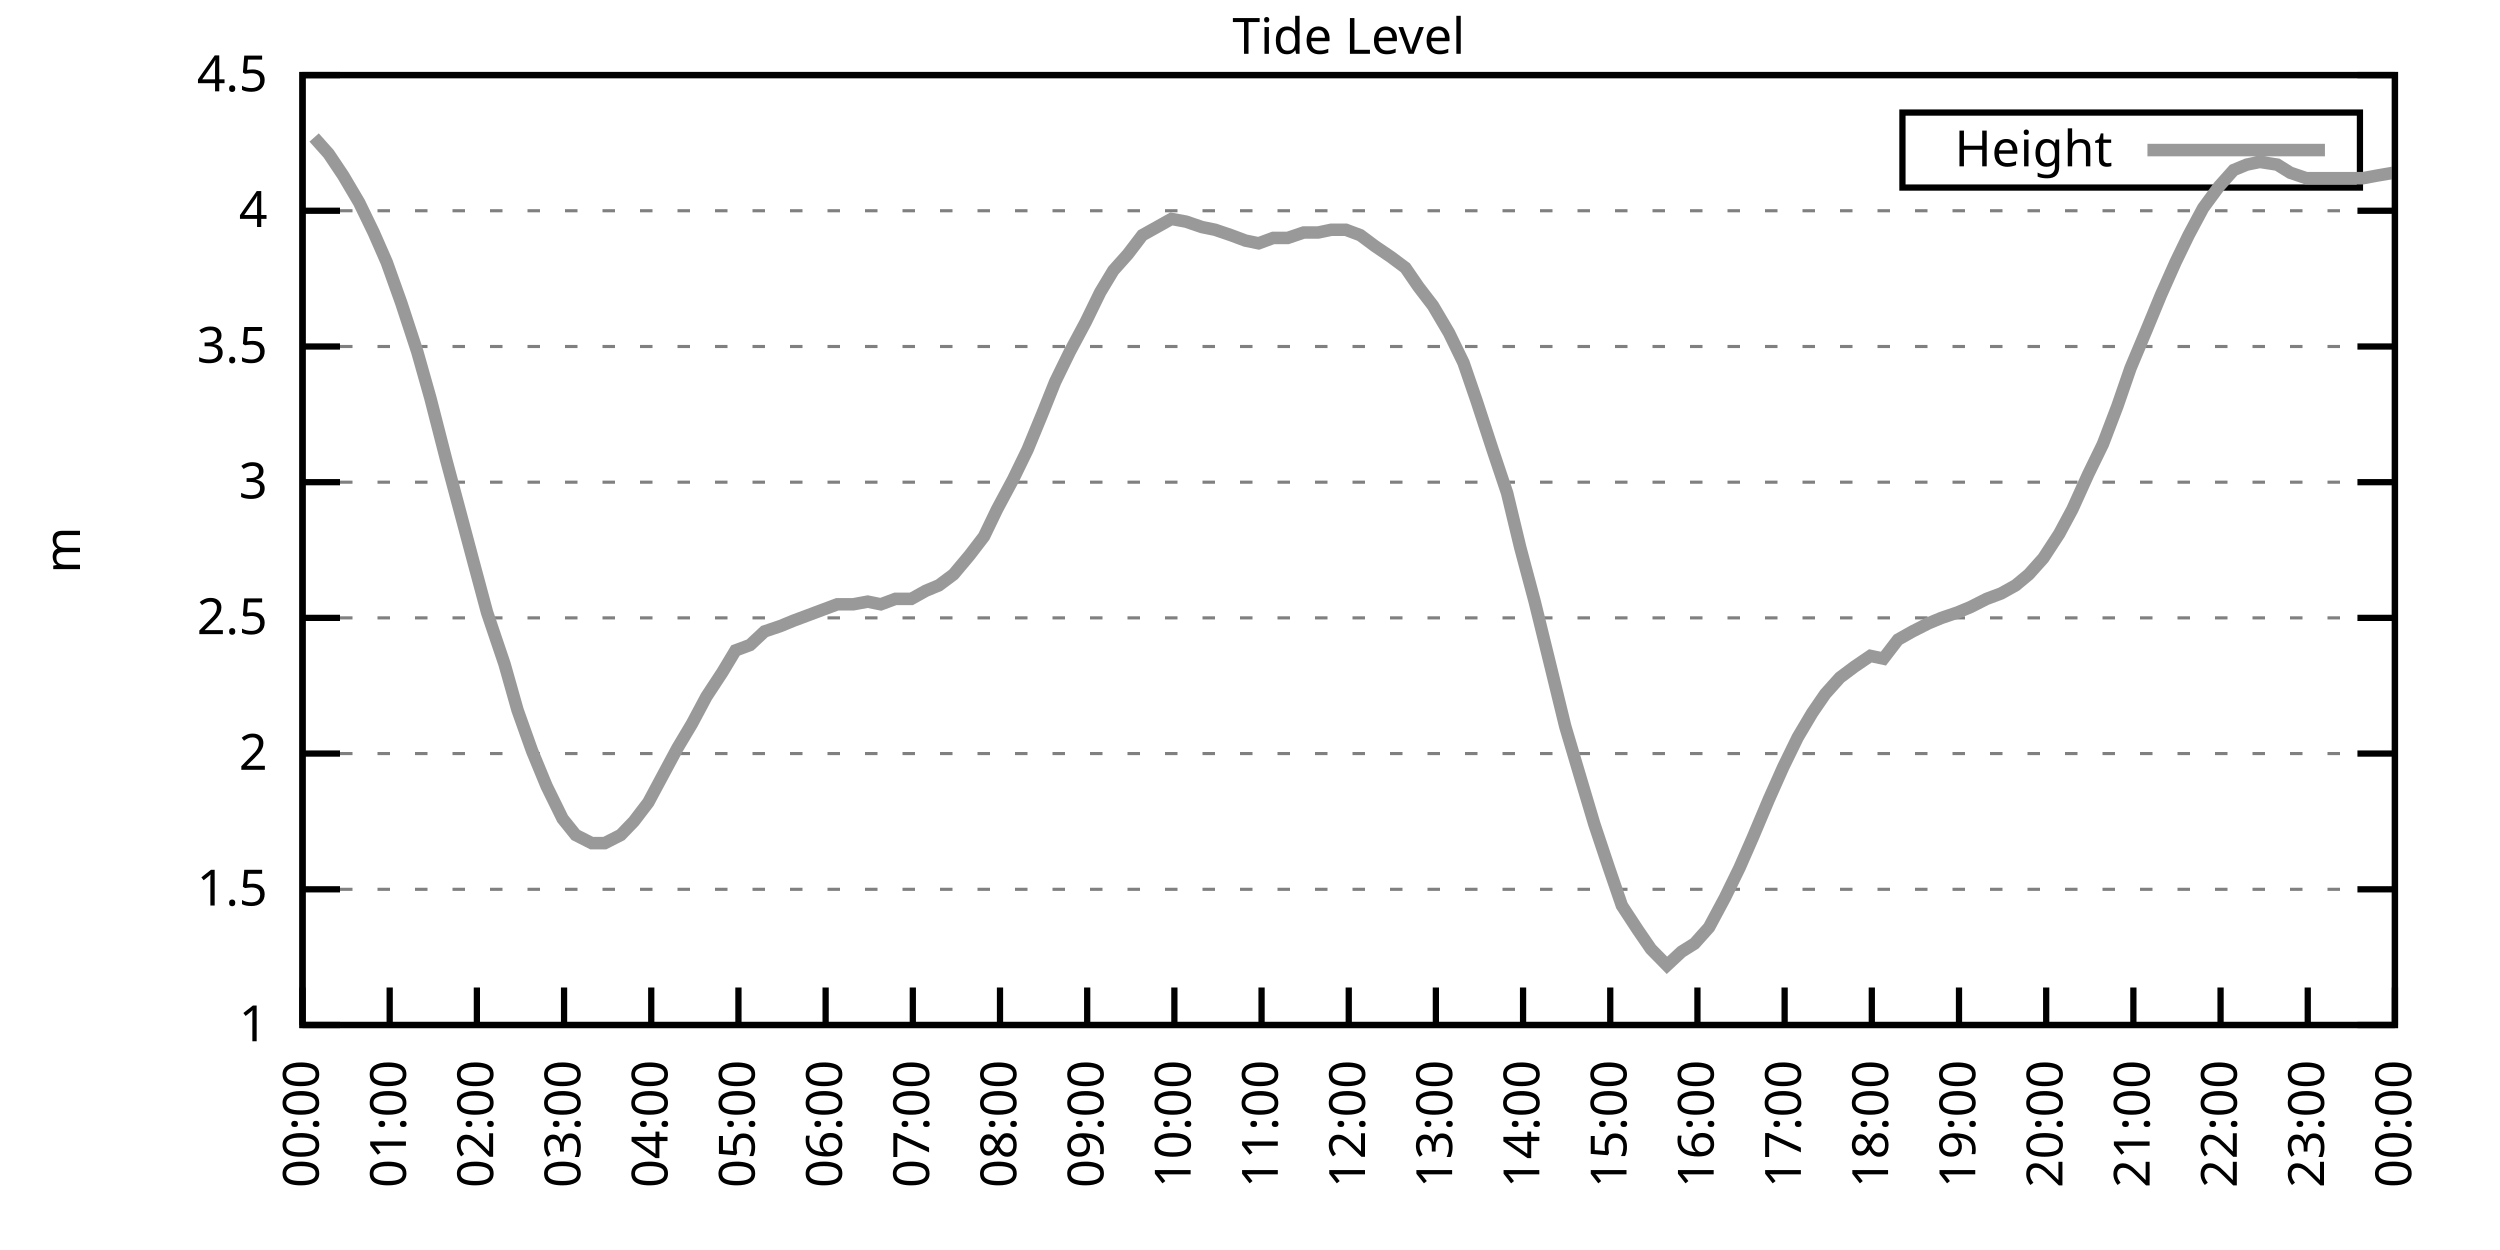
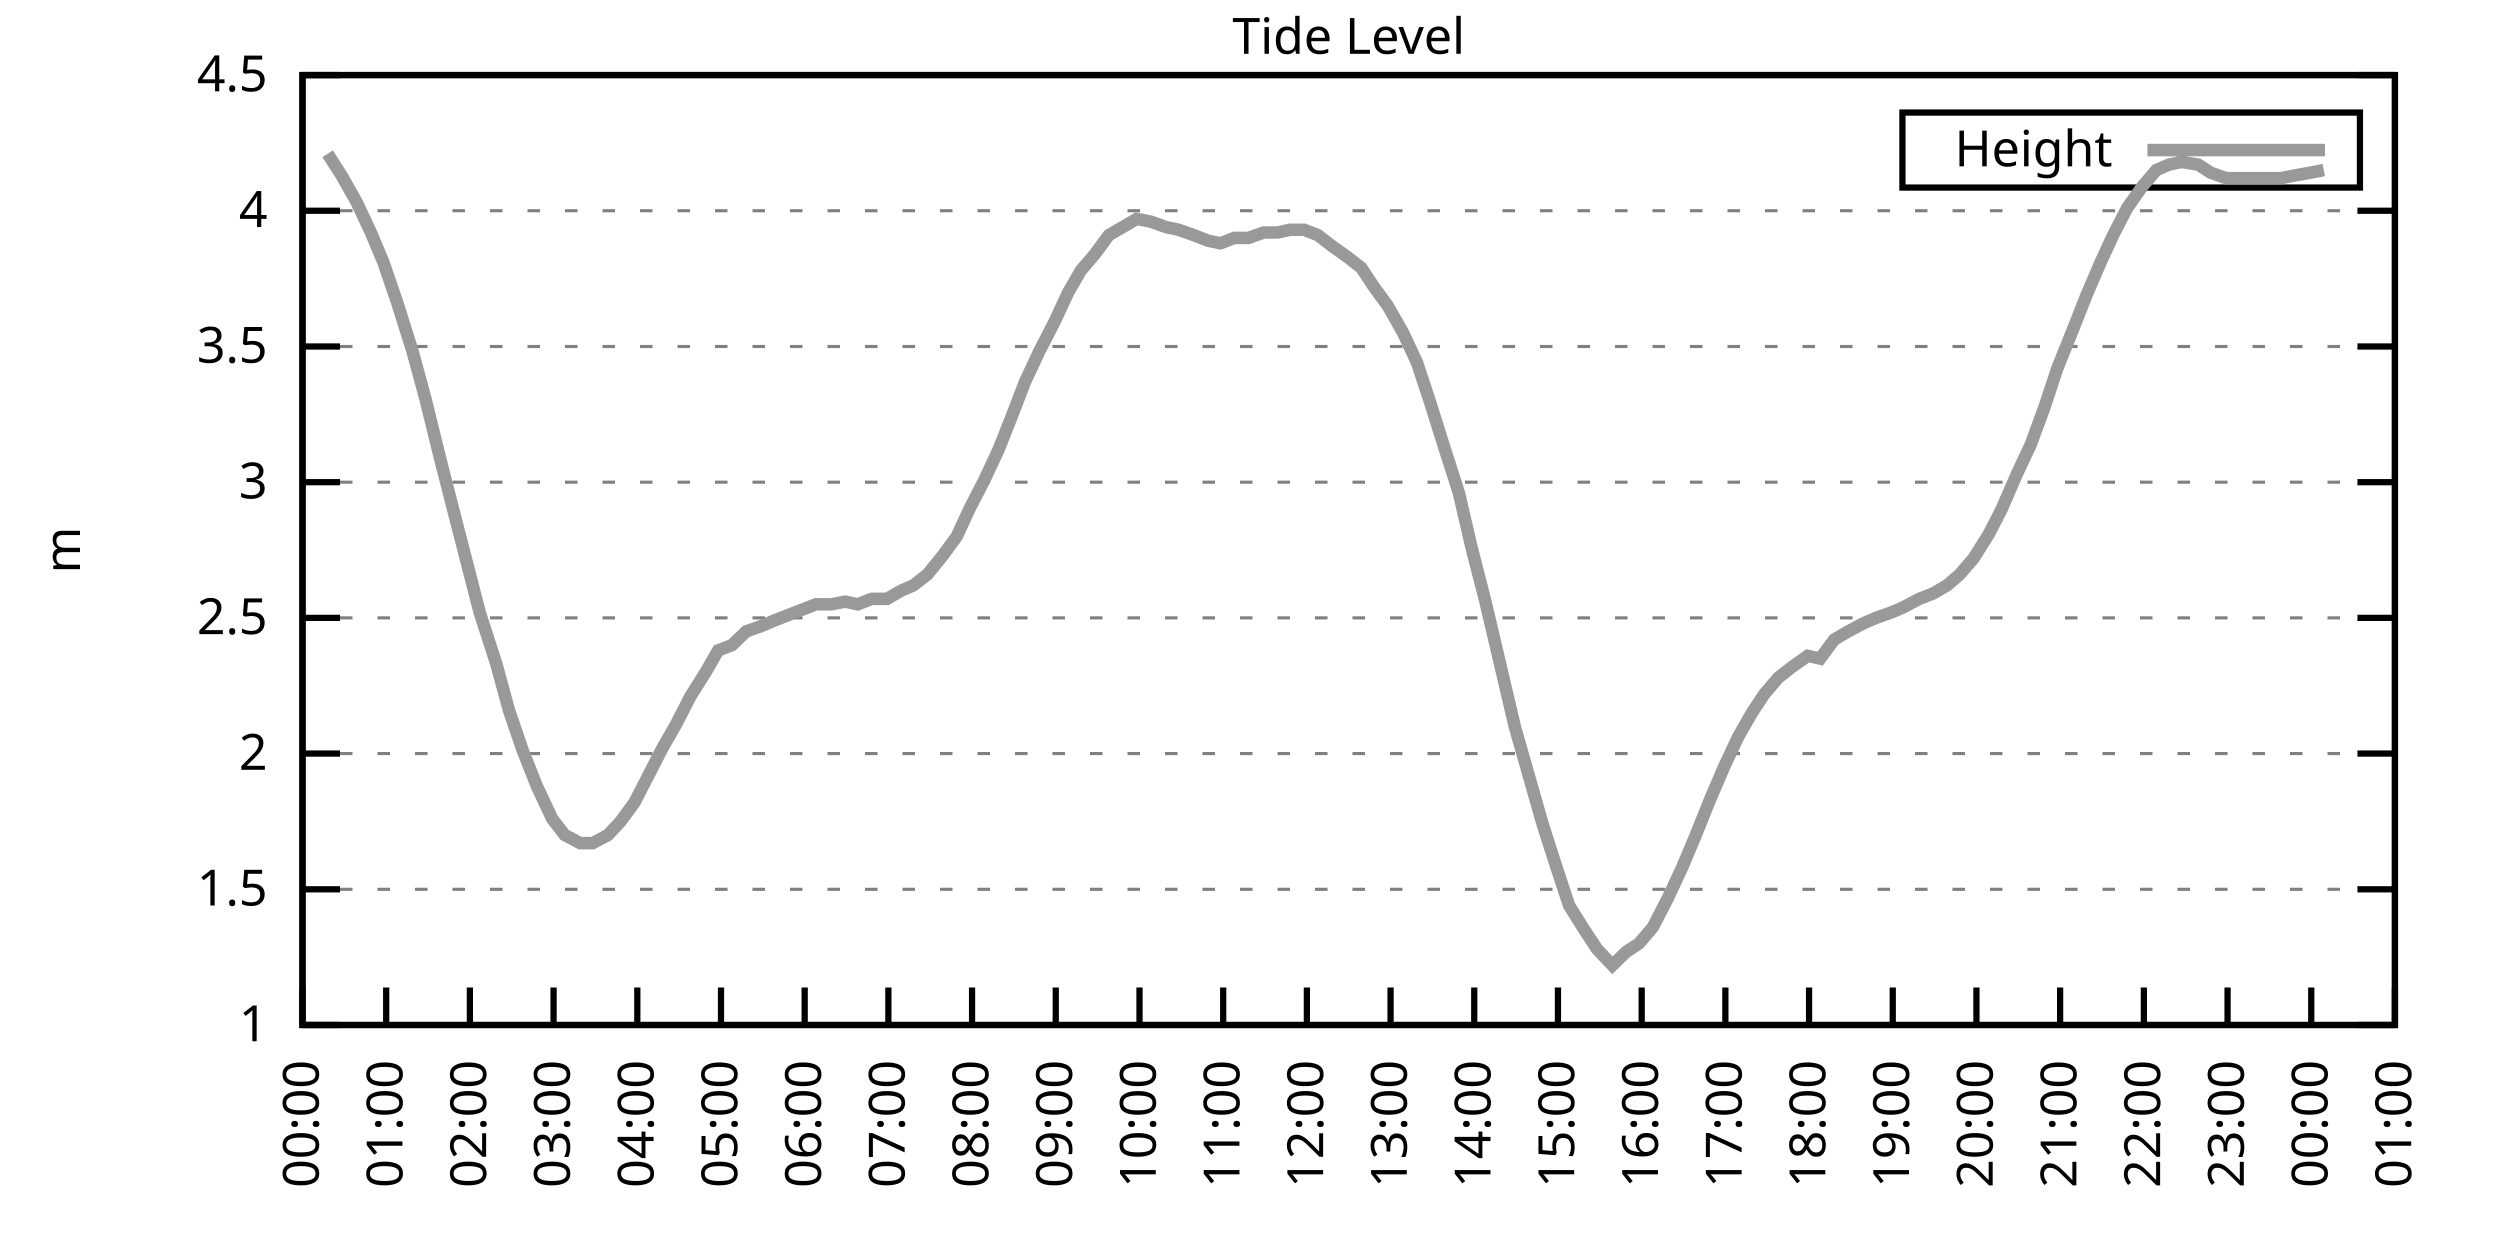
<svg xmlns="http://www.w3.org/2000/svg" xmlns:xlink="http://www.w3.org/1999/xlink" width="400" height="200" viewBox="0 0 400 200">
  <g id="gnuplot_canvas">
    <rect x="0" y="0" width="400" height="200" fill="none" />
    <defs>
      <circle id="gpDot" r="0.5" stroke-width="0.5" stroke="currentColor" />
      <path id="gpPt0" stroke-width="0.333" stroke="currentColor" d="M-1,0 h2 M0,-1 v2" />
      <path id="gpPt1" stroke-width="0.333" stroke="currentColor" d="M-1,-1 L1,1 M1,-1 L-1,1" />
      <path id="gpPt2" stroke-width="0.333" stroke="currentColor" d="M-1,0 L1,0 M0,-1 L0,1 M-1,-1 L1,1 M-1,1 L1,-1" />
      <rect id="gpPt3" stroke-width="0.333" stroke="currentColor" x="-1" y="-1" width="2" height="2" />
      <rect id="gpPt4" stroke-width="0.333" stroke="currentColor" fill="currentColor" x="-1" y="-1" width="2" height="2" />
      <circle id="gpPt5" stroke-width="0.333" stroke="currentColor" cx="0" cy="0" r="1" />
      <use xlink:href="#gpPt5" id="gpPt6" fill="currentColor" stroke="none" />
      <path id="gpPt7" stroke-width="0.333" stroke="currentColor" d="M0,-1.33 L-1.33,0.67 L1.33,0.67 z" />
      <use xlink:href="#gpPt7" id="gpPt8" fill="currentColor" stroke="none" />
      <use xlink:href="#gpPt7" id="gpPt9" stroke="currentColor" transform="rotate(180)" />
      <use xlink:href="#gpPt9" id="gpPt10" fill="currentColor" stroke="none" />
      <use xlink:href="#gpPt3" id="gpPt11" stroke="currentColor" transform="rotate(45)" />
      <use xlink:href="#gpPt11" id="gpPt12" fill="currentColor" stroke="none" />
      <path id="gpPt13" stroke-width="0.333" stroke="currentColor" d="M0,1.330 L1.265,0.411 L0.782,-1.067 L-0.782,-1.076 L-1.265,0.411 z" />
      <use xlink:href="#gpPt13" id="gpPt14" fill="currentColor" stroke="none" />
      <filter id="textbox" filterUnits="objectBoundingBox" x="0" y="0" height="1" width="1">
        <feFlood flood-color="white" flood-opacity="1" result="bgnd" />
        <feComposite in="SourceGraphic" in2="bgnd" operator="atop" />
      </filter>
      <filter id="greybox" filterUnits="objectBoundingBox" x="0" y="0" height="1" width="1">
        <feFlood flood-color="lightgrey" flood-opacity="1" result="grey" />
        <feComposite in="SourceGraphic" in2="grey" operator="atop" />
      </filter>
    </defs>
    <g fill="none" color="white" stroke="currentColor" stroke-width="1.00" stroke-linecap="butt" stroke-linejoin="miter">
</g>
    <g fill="none" color="black" stroke="currentColor" stroke-width="1.00" stroke-linecap="butt" stroke-linejoin="miter">
      <g stroke="none" shape-rendering="crispEdges">
        <polygon fill="rgb(255, 255, 255)" points="48.40,164.00 383.18,164.00 383.18,12.02 48.40,12.02 " />
      </g>
    </g>
    <g fill="none" color="black" stroke="currentColor" stroke-width="1.00" stroke-linecap="butt" stroke-linejoin="miter">
</g>
    <g fill="none" color="black" stroke="black" stroke-width="0.50" stroke-linecap="butt" stroke-linejoin="miter">
</g>
    <g fill="none" color="gray" stroke="currentColor" stroke-width="0.50" stroke-linecap="butt" stroke-linejoin="miter">
      <path stroke="gray" stroke-dasharray="2,4" class="gridline" d="M48.40,164.00 L383.19,164.00  " />
    </g>
    <g fill="none" color="gray" stroke="gray" stroke-width="1.00" stroke-linecap="butt" stroke-linejoin="miter">
</g>
    <g fill="none" color="black" stroke="currentColor" stroke-width="1.00" stroke-linecap="butt" stroke-linejoin="miter">
      <path stroke="black" d="M48.40,164.00 L54.40,164.00 M383.19,164.00 L377.19,164.00  " />
      <g transform="translate(42.80,166.60)" stroke="none" fill="black" font-family="Sans" font-size="8.00" text-anchor="end">
        <text>
          <tspan font-family="Sans"> 1</tspan>
        </text>
      </g>
    </g>
    <g fill="none" color="black" stroke="currentColor" stroke-width="1.00" stroke-linecap="butt" stroke-linejoin="miter">
</g>
    <g fill="none" color="black" stroke="black" stroke-width="0.50" stroke-linecap="butt" stroke-linejoin="miter">
</g>
    <g fill="none" color="gray" stroke="currentColor" stroke-width="0.50" stroke-linecap="butt" stroke-linejoin="miter">
      <path stroke="gray" stroke-dasharray="2,4" class="gridline" d="M48.40,142.29 L383.19,142.29  " />
    </g>
    <g fill="none" color="gray" stroke="gray" stroke-width="1.00" stroke-linecap="butt" stroke-linejoin="miter">
</g>
    <g fill="none" color="black" stroke="currentColor" stroke-width="1.00" stroke-linecap="butt" stroke-linejoin="miter">
      <path stroke="black" d="M48.40,142.29 L54.40,142.29 M383.19,142.29 L377.19,142.29  " />
      <g transform="translate(42.80,144.89)" stroke="none" fill="black" font-family="Sans" font-size="8.00" text-anchor="end">
        <text>
          <tspan font-family="Sans"> 1.5</tspan>
        </text>
      </g>
    </g>
    <g fill="none" color="black" stroke="currentColor" stroke-width="1.00" stroke-linecap="butt" stroke-linejoin="miter">
</g>
    <g fill="none" color="black" stroke="black" stroke-width="0.50" stroke-linecap="butt" stroke-linejoin="miter">
</g>
    <g fill="none" color="gray" stroke="currentColor" stroke-width="0.50" stroke-linecap="butt" stroke-linejoin="miter">
      <path stroke="gray" stroke-dasharray="2,4" class="gridline" d="M48.40,120.57 L383.19,120.57  " />
    </g>
    <g fill="none" color="gray" stroke="gray" stroke-width="1.00" stroke-linecap="butt" stroke-linejoin="miter">
</g>
    <g fill="none" color="black" stroke="currentColor" stroke-width="1.00" stroke-linecap="butt" stroke-linejoin="miter">
      <path stroke="black" d="M48.40,120.57 L54.40,120.57 M383.19,120.57 L377.19,120.57  " />
      <g transform="translate(42.80,123.17)" stroke="none" fill="black" font-family="Sans" font-size="8.00" text-anchor="end">
        <text>
          <tspan font-family="Sans"> 2</tspan>
        </text>
      </g>
    </g>
    <g fill="none" color="black" stroke="currentColor" stroke-width="1.00" stroke-linecap="butt" stroke-linejoin="miter">
</g>
    <g fill="none" color="black" stroke="black" stroke-width="0.50" stroke-linecap="butt" stroke-linejoin="miter">
</g>
    <g fill="none" color="gray" stroke="currentColor" stroke-width="0.50" stroke-linecap="butt" stroke-linejoin="miter">
      <path stroke="gray" stroke-dasharray="2,4" class="gridline" d="M48.40,98.86 L383.19,98.86  " />
    </g>
    <g fill="none" color="gray" stroke="gray" stroke-width="1.00" stroke-linecap="butt" stroke-linejoin="miter">
</g>
    <g fill="none" color="black" stroke="currentColor" stroke-width="1.00" stroke-linecap="butt" stroke-linejoin="miter">
      <path stroke="black" d="M48.40,98.86 L54.40,98.86 M383.19,98.86 L377.19,98.86  " />
      <g transform="translate(42.80,101.46)" stroke="none" fill="black" font-family="Sans" font-size="8.00" text-anchor="end">
        <text>
          <tspan font-family="Sans"> 2.5</tspan>
        </text>
      </g>
    </g>
    <g fill="none" color="black" stroke="currentColor" stroke-width="1.00" stroke-linecap="butt" stroke-linejoin="miter">
</g>
    <g fill="none" color="black" stroke="black" stroke-width="0.50" stroke-linecap="butt" stroke-linejoin="miter">
</g>
    <g fill="none" color="gray" stroke="currentColor" stroke-width="0.50" stroke-linecap="butt" stroke-linejoin="miter">
      <path stroke="gray" stroke-dasharray="2,4" class="gridline" d="M48.40,77.15 L383.19,77.15  " />
    </g>
    <g fill="none" color="gray" stroke="gray" stroke-width="1.00" stroke-linecap="butt" stroke-linejoin="miter">
</g>
    <g fill="none" color="black" stroke="currentColor" stroke-width="1.00" stroke-linecap="butt" stroke-linejoin="miter">
      <path stroke="black" d="M48.40,77.15 L54.40,77.15 M383.19,77.15 L377.19,77.15  " />
      <g transform="translate(42.80,79.75)" stroke="none" fill="black" font-family="Sans" font-size="8.00" text-anchor="end">
        <text>
          <tspan font-family="Sans"> 3</tspan>
        </text>
      </g>
    </g>
    <g fill="none" color="black" stroke="currentColor" stroke-width="1.00" stroke-linecap="butt" stroke-linejoin="miter">
</g>
    <g fill="none" color="black" stroke="black" stroke-width="0.50" stroke-linecap="butt" stroke-linejoin="miter">
</g>
    <g fill="none" color="gray" stroke="currentColor" stroke-width="0.50" stroke-linecap="butt" stroke-linejoin="miter">
      <path stroke="gray" stroke-dasharray="2,4" class="gridline" d="M48.40,55.44 L383.19,55.44  " />
    </g>
    <g fill="none" color="gray" stroke="gray" stroke-width="1.00" stroke-linecap="butt" stroke-linejoin="miter">
</g>
    <g fill="none" color="black" stroke="currentColor" stroke-width="1.00" stroke-linecap="butt" stroke-linejoin="miter">
      <path stroke="black" d="M48.40,55.44 L54.40,55.44 M383.19,55.44 L377.19,55.44  " />
      <g transform="translate(42.80,58.04)" stroke="none" fill="black" font-family="Sans" font-size="8.00" text-anchor="end">
        <text>
          <tspan font-family="Sans"> 3.5</tspan>
        </text>
      </g>
    </g>
    <g fill="none" color="black" stroke="currentColor" stroke-width="1.00" stroke-linecap="butt" stroke-linejoin="miter">
</g>
    <g fill="none" color="black" stroke="black" stroke-width="0.50" stroke-linecap="butt" stroke-linejoin="miter">
</g>
    <g fill="none" color="gray" stroke="currentColor" stroke-width="0.50" stroke-linecap="butt" stroke-linejoin="miter">
      <path stroke="gray" stroke-dasharray="2,4" class="gridline" d="M48.40,33.72 L383.19,33.72  " />
    </g>
    <g fill="none" color="gray" stroke="gray" stroke-width="1.00" stroke-linecap="butt" stroke-linejoin="miter">
</g>
    <g fill="none" color="black" stroke="currentColor" stroke-width="1.00" stroke-linecap="butt" stroke-linejoin="miter">
      <path stroke="black" d="M48.40,33.72 L54.40,33.72 M383.19,33.72 L377.19,33.72  " />
      <g transform="translate(42.80,36.32)" stroke="none" fill="black" font-family="Sans" font-size="8.00" text-anchor="end">
        <text>
          <tspan font-family="Sans"> 4</tspan>
        </text>
      </g>
    </g>
    <g fill="none" color="black" stroke="currentColor" stroke-width="1.00" stroke-linecap="butt" stroke-linejoin="miter">
</g>
    <g fill="none" color="black" stroke="black" stroke-width="0.50" stroke-linecap="butt" stroke-linejoin="miter">
</g>
    <g fill="none" color="gray" stroke="currentColor" stroke-width="0.50" stroke-linecap="butt" stroke-linejoin="miter">
      <path stroke="gray" stroke-dasharray="2,4" class="gridline" d="M48.40,12.01 L383.19,12.01  " />
    </g>
    <g fill="none" color="gray" stroke="gray" stroke-width="1.00" stroke-linecap="butt" stroke-linejoin="miter">
</g>
    <g fill="none" color="black" stroke="currentColor" stroke-width="1.00" stroke-linecap="butt" stroke-linejoin="miter">
      <path stroke="black" d="M48.40,12.01 L54.40,12.01 M383.19,12.01 L377.19,12.01  " />
      <g transform="translate(42.80,14.61)" stroke="none" fill="black" font-family="Sans" font-size="8.00" text-anchor="end">
        <text>
          <tspan font-family="Sans"> 4.5</tspan>
        </text>
      </g>
    </g>
    <g fill="none" color="black" stroke="currentColor" stroke-width="1.00" stroke-linecap="butt" stroke-linejoin="miter">
      <path stroke="black" d="M48.40,164.00 L48.40,158.00  " />
      <g transform="translate(51.00,169.60) rotate(270.00)" stroke="none" fill="black" font-family="Sans" font-size="8.00" text-anchor="end">
        <text>
          <tspan font-family="Sans">00:00</tspan>
        </text>
      </g>
    </g>
    <g fill="none" color="black" stroke="currentColor" stroke-width="1.00" stroke-linecap="butt" stroke-linejoin="miter">
-       <path stroke="black" d="M62.35,164.00 L62.35,158.00  " />
-       <g transform="translate(64.95,169.60) rotate(270.00)" stroke="none" fill="black" font-family="Sans" font-size="8.00" text-anchor="end">
+       <path stroke="black" d="M61.79,164.00 L61.79,158.00  " />
+       <g transform="translate(64.39,169.60) rotate(270.00)" stroke="none" fill="black" font-family="Sans" font-size="8.00" text-anchor="end">
        <text>
          <tspan font-family="Sans">01:00</tspan>
        </text>
      </g>
    </g>
    <g fill="none" color="black" stroke="currentColor" stroke-width="1.00" stroke-linecap="butt" stroke-linejoin="miter">
-       <path stroke="black" d="M76.30,164.00 L76.30,158.00  " />
-       <g transform="translate(78.90,169.60) rotate(270.00)" stroke="none" fill="black" font-family="Sans" font-size="8.00" text-anchor="end">
+       <path stroke="black" d="M75.18,164.00 L75.18,158.00  " />
+       <g transform="translate(77.78,169.60) rotate(270.00)" stroke="none" fill="black" font-family="Sans" font-size="8.00" text-anchor="end">
        <text>
          <tspan font-family="Sans">02:00</tspan>
        </text>
      </g>
    </g>
    <g fill="none" color="black" stroke="currentColor" stroke-width="1.00" stroke-linecap="butt" stroke-linejoin="miter">
-       <path stroke="black" d="M90.25,164.00 L90.25,158.00  " />
-       <g transform="translate(92.85,169.60) rotate(270.00)" stroke="none" fill="black" font-family="Sans" font-size="8.00" text-anchor="end">
+       <path stroke="black" d="M88.57,164.00 L88.57,158.00  " />
+       <g transform="translate(91.17,169.60) rotate(270.00)" stroke="none" fill="black" font-family="Sans" font-size="8.00" text-anchor="end">
        <text>
          <tspan font-family="Sans">03:00</tspan>
        </text>
      </g>
    </g>
    <g fill="none" color="black" stroke="currentColor" stroke-width="1.00" stroke-linecap="butt" stroke-linejoin="miter">
-       <path stroke="black" d="M104.20,164.00 L104.20,158.00  " />
-       <g transform="translate(106.80,169.60) rotate(270.00)" stroke="none" fill="black" font-family="Sans" font-size="8.00" text-anchor="end">
+       <path stroke="black" d="M101.97,164.00 L101.97,158.00  " />
+       <g transform="translate(104.57,169.60) rotate(270.00)" stroke="none" fill="black" font-family="Sans" font-size="8.00" text-anchor="end">
        <text>
          <tspan font-family="Sans">04:00</tspan>
        </text>
      </g>
    </g>
    <g fill="none" color="black" stroke="currentColor" stroke-width="1.00" stroke-linecap="butt" stroke-linejoin="miter">
-       <path stroke="black" d="M118.15,164.00 L118.15,158.00  " />
-       <g transform="translate(120.75,169.60) rotate(270.00)" stroke="none" fill="black" font-family="Sans" font-size="8.00" text-anchor="end">
+       <path stroke="black" d="M115.36,164.00 L115.36,158.00  " />
+       <g transform="translate(117.96,169.60) rotate(270.00)" stroke="none" fill="black" font-family="Sans" font-size="8.00" text-anchor="end">
        <text>
          <tspan font-family="Sans">05:00</tspan>
        </text>
      </g>
    </g>
    <g fill="none" color="black" stroke="currentColor" stroke-width="1.00" stroke-linecap="butt" stroke-linejoin="miter">
-       <path stroke="black" d="M132.10,164.00 L132.10,158.00  " />
-       <g transform="translate(134.70,169.60) rotate(270.00)" stroke="none" fill="black" font-family="Sans" font-size="8.00" text-anchor="end">
+       <path stroke="black" d="M128.75,164.00 L128.75,158.00  " />
+       <g transform="translate(131.35,169.60) rotate(270.00)" stroke="none" fill="black" font-family="Sans" font-size="8.00" text-anchor="end">
        <text>
          <tspan font-family="Sans">06:00</tspan>
        </text>
      </g>
    </g>
    <g fill="none" color="black" stroke="currentColor" stroke-width="1.00" stroke-linecap="butt" stroke-linejoin="miter">
-       <path stroke="black" d="M146.05,164.00 L146.05,158.00  " />
-       <g transform="translate(148.65,169.60) rotate(270.00)" stroke="none" fill="black" font-family="Sans" font-size="8.00" text-anchor="end">
+       <path stroke="black" d="M142.14,164.00 L142.14,158.00  " />
+       <g transform="translate(144.74,169.60) rotate(270.00)" stroke="none" fill="black" font-family="Sans" font-size="8.00" text-anchor="end">
        <text>
          <tspan font-family="Sans">07:00</tspan>
        </text>
      </g>
    </g>
    <g fill="none" color="black" stroke="currentColor" stroke-width="1.00" stroke-linecap="butt" stroke-linejoin="miter">
-       <path stroke="black" d="M160.00,164.00 L160.00,158.00  " />
-       <g transform="translate(162.60,169.60) rotate(270.00)" stroke="none" fill="black" font-family="Sans" font-size="8.00" text-anchor="end">
+       <path stroke="black" d="M155.53,164.00 L155.53,158.00  " />
+       <g transform="translate(158.13,169.60) rotate(270.00)" stroke="none" fill="black" font-family="Sans" font-size="8.00" text-anchor="end">
        <text>
          <tspan font-family="Sans">08:00</tspan>
        </text>
      </g>
    </g>
    <g fill="none" color="black" stroke="currentColor" stroke-width="1.00" stroke-linecap="butt" stroke-linejoin="miter">
-       <path stroke="black" d="M173.95,164.00 L173.95,158.00  " />
-       <g transform="translate(176.55,169.60) rotate(270.00)" stroke="none" fill="black" font-family="Sans" font-size="8.00" text-anchor="end">
+       <path stroke="black" d="M168.92,164.00 L168.92,158.00  " />
+       <g transform="translate(171.52,169.60) rotate(270.00)" stroke="none" fill="black" font-family="Sans" font-size="8.00" text-anchor="end">
        <text>
          <tspan font-family="Sans">09:00</tspan>
        </text>
      </g>
    </g>
    <g fill="none" color="black" stroke="currentColor" stroke-width="1.00" stroke-linecap="butt" stroke-linejoin="miter">
-       <path stroke="black" d="M187.90,164.00 L187.90,158.00  " />
-       <g transform="translate(190.50,169.60) rotate(270.00)" stroke="none" fill="black" font-family="Sans" font-size="8.00" text-anchor="end">
+       <path stroke="black" d="M182.32,164.00 L182.32,158.00  " />
+       <g transform="translate(184.92,169.60) rotate(270.00)" stroke="none" fill="black" font-family="Sans" font-size="8.00" text-anchor="end">
        <text>
          <tspan font-family="Sans">10:00</tspan>
        </text>
      </g>
    </g>
    <g fill="none" color="black" stroke="currentColor" stroke-width="1.00" stroke-linecap="butt" stroke-linejoin="miter">
-       <path stroke="black" d="M201.85,164.00 L201.85,158.00  " />
-       <g transform="translate(204.45,169.60) rotate(270.00)" stroke="none" fill="black" font-family="Sans" font-size="8.00" text-anchor="end">
+       <path stroke="black" d="M195.71,164.00 L195.71,158.00  " />
+       <g transform="translate(198.31,169.60) rotate(270.00)" stroke="none" fill="black" font-family="Sans" font-size="8.00" text-anchor="end">
        <text>
          <tspan font-family="Sans">11:00</tspan>
        </text>
      </g>
    </g>
    <g fill="none" color="black" stroke="currentColor" stroke-width="1.00" stroke-linecap="butt" stroke-linejoin="miter">
-       <path stroke="black" d="M215.80,164.00 L215.80,158.00  " />
-       <g transform="translate(218.40,169.60) rotate(270.00)" stroke="none" fill="black" font-family="Sans" font-size="8.00" text-anchor="end">
+       <path stroke="black" d="M209.10,164.00 L209.10,158.00  " />
+       <g transform="translate(211.70,169.60) rotate(270.00)" stroke="none" fill="black" font-family="Sans" font-size="8.00" text-anchor="end">
        <text>
          <tspan font-family="Sans">12:00</tspan>
        </text>
      </g>
    </g>
    <g fill="none" color="black" stroke="currentColor" stroke-width="1.00" stroke-linecap="butt" stroke-linejoin="miter">
-       <path stroke="black" d="M229.74,164.00 L229.74,158.00  " />
-       <g transform="translate(232.34,169.60) rotate(270.00)" stroke="none" fill="black" font-family="Sans" font-size="8.00" text-anchor="end">
+       <path stroke="black" d="M222.49,164.00 L222.49,158.00  " />
+       <g transform="translate(225.09,169.60) rotate(270.00)" stroke="none" fill="black" font-family="Sans" font-size="8.00" text-anchor="end">
        <text>
          <tspan font-family="Sans">13:00</tspan>
        </text>
      </g>
    </g>
    <g fill="none" color="black" stroke="currentColor" stroke-width="1.00" stroke-linecap="butt" stroke-linejoin="miter">
-       <path stroke="black" d="M243.69,164.00 L243.69,158.00  " />
-       <g transform="translate(246.29,169.60) rotate(270.00)" stroke="none" fill="black" font-family="Sans" font-size="8.00" text-anchor="end">
+       <path stroke="black" d="M235.88,164.00 L235.88,158.00  " />
+       <g transform="translate(238.48,169.60) rotate(270.00)" stroke="none" fill="black" font-family="Sans" font-size="8.00" text-anchor="end">
        <text>
          <tspan font-family="Sans">14:00</tspan>
        </text>
      </g>
    </g>
    <g fill="none" color="black" stroke="currentColor" stroke-width="1.00" stroke-linecap="butt" stroke-linejoin="miter">
-       <path stroke="black" d="M257.64,164.00 L257.64,158.00  " />
-       <g transform="translate(260.24,169.60) rotate(270.00)" stroke="none" fill="black" font-family="Sans" font-size="8.00" text-anchor="end">
+       <path stroke="black" d="M249.27,164.00 L249.27,158.00  " />
+       <g transform="translate(251.87,169.60) rotate(270.00)" stroke="none" fill="black" font-family="Sans" font-size="8.00" text-anchor="end">
        <text>
          <tspan font-family="Sans">15:00</tspan>
        </text>
      </g>
    </g>
    <g fill="none" color="black" stroke="currentColor" stroke-width="1.00" stroke-linecap="butt" stroke-linejoin="miter">
-       <path stroke="black" d="M271.59,164.00 L271.59,158.00  " />
-       <g transform="translate(274.19,169.60) rotate(270.00)" stroke="none" fill="black" font-family="Sans" font-size="8.00" text-anchor="end">
+       <path stroke="black" d="M262.67,164.00 L262.67,158.00  " />
+       <g transform="translate(265.27,169.60) rotate(270.00)" stroke="none" fill="black" font-family="Sans" font-size="8.00" text-anchor="end">
        <text>
          <tspan font-family="Sans">16:00</tspan>
        </text>
      </g>
    </g>
    <g fill="none" color="black" stroke="currentColor" stroke-width="1.00" stroke-linecap="butt" stroke-linejoin="miter">
-       <path stroke="black" d="M285.54,164.00 L285.54,158.00  " />
-       <g transform="translate(288.14,169.60) rotate(270.00)" stroke="none" fill="black" font-family="Sans" font-size="8.00" text-anchor="end">
+       <path stroke="black" d="M276.06,164.00 L276.06,158.00  " />
+       <g transform="translate(278.66,169.60) rotate(270.00)" stroke="none" fill="black" font-family="Sans" font-size="8.00" text-anchor="end">
        <text>
          <tspan font-family="Sans">17:00</tspan>
        </text>
      </g>
    </g>
    <g fill="none" color="black" stroke="currentColor" stroke-width="1.00" stroke-linecap="butt" stroke-linejoin="miter">
-       <path stroke="black" d="M299.49,164.00 L299.49,158.00  " />
-       <g transform="translate(302.09,169.60) rotate(270.00)" stroke="none" fill="black" font-family="Sans" font-size="8.00" text-anchor="end">
+       <path stroke="black" d="M289.45,164.00 L289.45,158.00  " />
+       <g transform="translate(292.05,169.60) rotate(270.00)" stroke="none" fill="black" font-family="Sans" font-size="8.00" text-anchor="end">
        <text>
          <tspan font-family="Sans">18:00</tspan>
        </text>
      </g>
    </g>
    <g fill="none" color="black" stroke="currentColor" stroke-width="1.00" stroke-linecap="butt" stroke-linejoin="miter">
-       <path stroke="black" d="M313.44,164.00 L313.44,158.00  " />
-       <g transform="translate(316.04,169.60) rotate(270.00)" stroke="none" fill="black" font-family="Sans" font-size="8.00" text-anchor="end">
+       <path stroke="black" d="M302.84,164.00 L302.84,158.00  " />
+       <g transform="translate(305.44,169.60) rotate(270.00)" stroke="none" fill="black" font-family="Sans" font-size="8.00" text-anchor="end">
        <text>
          <tspan font-family="Sans">19:00</tspan>
        </text>
      </g>
    </g>
    <g fill="none" color="black" stroke="currentColor" stroke-width="1.00" stroke-linecap="butt" stroke-linejoin="miter">
-       <path stroke="black" d="M327.39,164.00 L327.39,158.00  " />
-       <g transform="translate(329.99,169.60) rotate(270.00)" stroke="none" fill="black" font-family="Sans" font-size="8.00" text-anchor="end">
+       <path stroke="black" d="M316.23,164.00 L316.23,158.00  " />
+       <g transform="translate(318.83,169.60) rotate(270.00)" stroke="none" fill="black" font-family="Sans" font-size="8.00" text-anchor="end">
        <text>
          <tspan font-family="Sans">20:00</tspan>
        </text>
      </g>
    </g>
    <g fill="none" color="black" stroke="currentColor" stroke-width="1.00" stroke-linecap="butt" stroke-linejoin="miter">
-       <path stroke="black" d="M341.34,164.00 L341.34,158.00  " />
-       <g transform="translate(343.94,169.60) rotate(270.00)" stroke="none" fill="black" font-family="Sans" font-size="8.00" text-anchor="end">
+       <path stroke="black" d="M329.62,164.00 L329.62,158.00  " />
+       <g transform="translate(332.22,169.60) rotate(270.00)" stroke="none" fill="black" font-family="Sans" font-size="8.00" text-anchor="end">
        <text>
          <tspan font-family="Sans">21:00</tspan>
        </text>
      </g>
    </g>
    <g fill="none" color="black" stroke="currentColor" stroke-width="1.00" stroke-linecap="butt" stroke-linejoin="miter">
-       <path stroke="black" d="M355.29,164.00 L355.29,158.00  " />
-       <g transform="translate(357.89,169.60) rotate(270.00)" stroke="none" fill="black" font-family="Sans" font-size="8.00" text-anchor="end">
+       <path stroke="black" d="M343.02,164.00 L343.02,158.00  " />
+       <g transform="translate(345.62,169.60) rotate(270.00)" stroke="none" fill="black" font-family="Sans" font-size="8.00" text-anchor="end">
        <text>
          <tspan font-family="Sans">22:00</tspan>
        </text>
      </g>
    </g>
    <g fill="none" color="black" stroke="currentColor" stroke-width="1.00" stroke-linecap="butt" stroke-linejoin="miter">
-       <path stroke="black" d="M369.24,164.00 L369.24,158.00  " />
-       <g transform="translate(371.84,169.60) rotate(270.00)" stroke="none" fill="black" font-family="Sans" font-size="8.00" text-anchor="end">
+       <path stroke="black" d="M356.41,164.00 L356.41,158.00  " />
+       <g transform="translate(359.01,169.60) rotate(270.00)" stroke="none" fill="black" font-family="Sans" font-size="8.00" text-anchor="end">
        <text>
          <tspan font-family="Sans">23:00</tspan>
+         </text>
+       </g>
+     </g>
+     <g fill="none" color="black" stroke="currentColor" stroke-width="1.00" stroke-linecap="butt" stroke-linejoin="miter">
+       <path stroke="black" d="M369.80,164.00 L369.80,158.00  " />
+       <g transform="translate(372.40,169.60) rotate(270.00)" stroke="none" fill="black" font-family="Sans" font-size="8.00" text-anchor="end">
+         <text>
+           <tspan font-family="Sans">00:00</tspan>
        </text>
      </g>
    </g>
    <g fill="none" color="black" stroke="currentColor" stroke-width="1.00" stroke-linecap="butt" stroke-linejoin="miter">
      <path stroke="black" d="M383.19,164.00 L383.19,158.00  " />
      <g transform="translate(385.79,169.60) rotate(270.00)" stroke="none" fill="black" font-family="Sans" font-size="8.00" text-anchor="end">
        <text>
-           <tspan font-family="Sans">00:00</tspan>
+           <tspan font-family="Sans">01:00</tspan>
        </text>
      </g>
    </g>
    <g fill="none" color="black" stroke="currentColor" stroke-width="1.00" stroke-linecap="butt" stroke-linejoin="miter">
</g>
    <g fill="none" color="black" stroke="currentColor" stroke-width="1.00" stroke-linecap="butt" stroke-linejoin="miter">
      <path stroke="black" d="M48.40,12.01 L48.40,164.00 L383.19,164.00 L383.19,12.01 L48.40,12.01 Z  " />
    </g>
    <g fill="none" color="black" stroke="currentColor" stroke-width="1.00" stroke-linecap="butt" stroke-linejoin="miter">
</g>
    <g fill="none" color="black" stroke="currentColor" stroke-width="1.00" stroke-linecap="butt" stroke-linejoin="miter">
      <path stroke="black" d="M304.39,30.01 L304.39,18.01 L377.59,18.01 L377.59,30.01 L304.39,30.01 Z  " />
    </g>
    <g id="Tide_level_plot_1">
      <g fill="none" color="white" stroke="black" stroke-width="2.00" stroke-linecap="butt" stroke-linejoin="miter">
</g>
      <g fill="none" color="black" stroke="currentColor" stroke-width="2.00" stroke-linecap="butt" stroke-linejoin="miter">
        <g transform="translate(337.99,26.61)" stroke="none" fill="black" font-family="Sans" font-size="8.00" text-anchor="end">
          <text>
            <tspan font-family="Sans">Height</tspan>
          </text>
        </g>
      </g>
      <g fill="none" color="black" stroke="currentColor" stroke-width="2.00" stroke-linecap="butt" stroke-linejoin="miter">
-         <path stroke="rgb(153, 153, 153)" d="M343.59,24.01 L371.99,24.01 M50.26,22.00 L52.58,24.60 L54.91,28.08 L57.47,32.42 L59.79,37.20 L61.88,41.97   L64.21,48.49 L66.77,56.30 L68.86,63.69 L71.42,73.67 L73.51,81.49 L75.83,90.18 L77.93,97.99 L80.72,106.24   L82.81,113.63 L85.13,120.14 L87.46,125.79 L90.02,131.00 L92.11,133.60 L94.67,134.90 L96.76,134.90 L99.32,133.60   L101.41,131.43 L103.73,128.39 L106.29,123.61 L108.38,119.71 L110.71,115.80 L113.03,111.45 L115.59,107.55 L117.68,104.07   L120.01,103.20 L122.33,101.03 L124.89,100.16 L126.98,99.30 L129.31,98.43 L131.63,97.56 L133.96,96.69 L136.51,96.69   L138.84,96.26 L140.93,96.69 L143.26,95.82 L145.81,95.82 L148.14,94.52 L150.23,93.65 L152.56,91.91 L155.11,88.87   L157.44,85.83 L159.53,81.49 L162.09,76.71 L164.41,71.94 L166.74,66.29 L168.83,61.08 L171.16,56.30 L173.71,51.53   L176.04,46.75 L178.13,43.28 L180.46,40.67 L182.78,37.63 L185.11,36.33 L187.43,35.03 L189.76,35.46 L192.31,36.33   L194.41,36.76 L196.96,37.63 L199.29,38.50 L201.38,38.93 L203.71,38.07 L206.03,38.07 L208.59,37.20 L210.91,37.20   L213.01,36.76 L215.33,36.76 L217.65,37.63 L219.98,39.37 L222.54,41.11 L224.86,42.84 L226.95,45.88 L229.28,48.92   L231.84,53.26 L234.16,58.04 L236.25,64.12 L238.81,71.94 L241.14,78.89 L243.23,87.57 L245.55,96.26 L248.11,106.68   L250.44,116.23 L252.76,124.05 L255.09,131.86 L257.41,138.81 L259.50,144.89 L262.06,148.80 L264.15,151.84 L266.71,154.45   L269.04,152.28 L271.13,150.97 L273.45,148.37 L276.01,143.59 L278.34,138.81 L280.43,134.04 L282.99,127.96 L285.31,122.75   L287.64,117.97 L289.96,114.06 L292.05,111.02 L294.38,108.42 L296.70,106.68 L299.26,104.94 L301.35,105.38 L303.68,102.34   L306.00,101.03 L308.56,99.73 L310.65,98.86 L313.21,97.99 L315.30,97.12 L317.86,95.82 L320.18,94.95 L322.51,93.65   L324.60,91.91 L326.93,89.31 L329.48,85.40 L331.58,81.49 L334.13,75.85 L336.46,71.07 L338.78,64.99 L340.88,58.91   L343.43,52.83 L345.76,47.18 L348.08,41.97 L350.18,37.63 L352.50,33.29 L355.06,29.81 L357.38,27.21 L359.48,26.34   L361.57,25.91 L364.36,26.34 L366.45,27.64 L369.01,28.51 L371.10,28.51 L373.43,28.51 L375.98,28.51 L378.08,28.51   L380.40,28.08 L382.96,27.64  " />
+         <path stroke="rgb(153, 153, 153)" d="M343.59,24.01 L371.99,24.01 M52.42,24.60 L54.65,28.08 L57.10,32.42 L59.34,37.20 L61.35,41.97 L63.58,48.49   L66.03,56.30 L68.04,63.69 L70.50,73.67 L72.50,81.49 L74.74,90.18 L76.75,97.99 L79.42,106.24 L81.43,113.63   L83.66,120.14 L85.90,125.79 L88.35,131.00 L90.36,133.60 L92.82,134.90 L94.82,134.90 L97.28,133.60 L99.29,131.43   L101.52,128.39 L103.98,123.61 L105.98,119.71 L108.22,115.80 L110.45,111.45 L112.90,107.55 L114.91,104.07 L117.14,103.20   L119.38,101.03 L121.83,100.16 L123.84,99.30 L126.07,98.43 L128.30,97.56 L130.54,96.69 L132.99,96.69 L135.22,96.26   L137.23,96.69 L139.46,95.82 L141.92,95.82 L144.15,94.52 L146.16,93.65 L148.39,91.91 L150.85,88.87 L153.08,85.83   L155.09,81.49 L157.54,76.71 L159.77,71.94 L162.01,66.29 L164.01,61.08 L166.25,56.30 L168.70,51.53 L170.93,46.75   L172.94,43.28 L175.17,40.67 L177.41,37.63 L179.64,36.33 L181.87,35.03 L184.10,35.46 L186.56,36.33 L188.57,36.76   L191.02,37.63 L193.25,38.50 L195.26,38.93 L197.49,38.07 L199.73,38.07 L202.18,37.20 L204.41,37.20 L206.42,36.76   L208.65,36.76 L210.88,37.63 L213.12,39.37 L215.57,41.11 L217.80,42.84 L219.81,45.88 L222.04,48.92 L224.50,53.26   L226.73,58.04 L228.74,64.12 L231.20,71.94 L233.43,78.89 L235.44,87.57 L237.67,96.26 L240.12,106.68 L242.36,116.23   L244.59,124.05 L246.82,131.86 L249.05,138.81 L251.06,144.89 L253.51,148.80 L255.52,151.84 L257.98,154.45 L260.21,152.28   L262.22,150.97 L264.45,148.37 L266.91,143.59 L269.14,138.81 L271.15,134.04 L273.60,127.96 L275.83,122.75 L278.07,117.97   L280.30,114.06 L282.31,111.02 L284.54,108.42 L286.77,106.68 L289.23,104.94 L291.23,105.38 L293.47,102.34 L295.70,101.03   L298.15,99.73 L300.16,98.86 L302.62,97.99 L304.63,97.12 L307.08,95.82 L309.31,94.95 L311.54,93.65 L313.55,91.91   L315.79,89.31 L318.24,85.40 L320.25,81.49 L322.70,75.85 L324.94,71.07 L327.17,64.99 L329.18,58.91 L331.63,52.83   L333.86,47.18 L336.10,41.97 L338.10,37.63 L340.34,33.29 L342.79,29.81 L345.02,27.21 L347.03,26.34 L349.04,25.91   L351.72,26.34 L353.73,27.64 L356.18,28.51 L358.19,28.51 L360.42,28.51 L362.88,28.51 L364.89,28.51 L367.12,28.08   L369.58,27.64 L371.81,27.21  " />
      </g>
    </g>
    <g fill="none" color="black" stroke="currentColor" stroke-width="2.00" stroke-linecap="butt" stroke-linejoin="miter">
</g>
    <g fill="none" color="black" stroke="black" stroke-width="1.00" stroke-linecap="butt" stroke-linejoin="miter">
</g>
    <g fill="none" color="black" stroke="currentColor" stroke-width="1.00" stroke-linecap="butt" stroke-linejoin="miter">
      <path stroke="black" d="M48.40,12.01 L48.40,164.00 L383.19,164.00 L383.19,12.01 L48.40,12.01 Z  " />
      <g transform="translate(12.80,88.01) rotate(270.00)" stroke="none" fill="black" font-family="Sans" font-size="8.00" text-anchor="middle">
        <text>
          <tspan font-family="Sans">m</tspan>
        </text>
      </g>
    </g>
    <g fill="none" color="black" stroke="currentColor" stroke-width="1.00" stroke-linecap="butt" stroke-linejoin="miter">
</g>
    <g fill="none" color="black" stroke="currentColor" stroke-width="1.00" stroke-linecap="butt" stroke-linejoin="miter">
      <g transform="translate(215.79,8.61)" stroke="none" fill="black" font-family="Sans" font-size="8.00" text-anchor="middle">
        <text>
          <tspan font-family="Sans">Tide Level</tspan>
        </text>
      </g>
    </g>
    <g fill="none" color="black" stroke="currentColor" stroke-width="1.00" stroke-linecap="butt" stroke-linejoin="miter">
</g>
  </g>
</svg>
